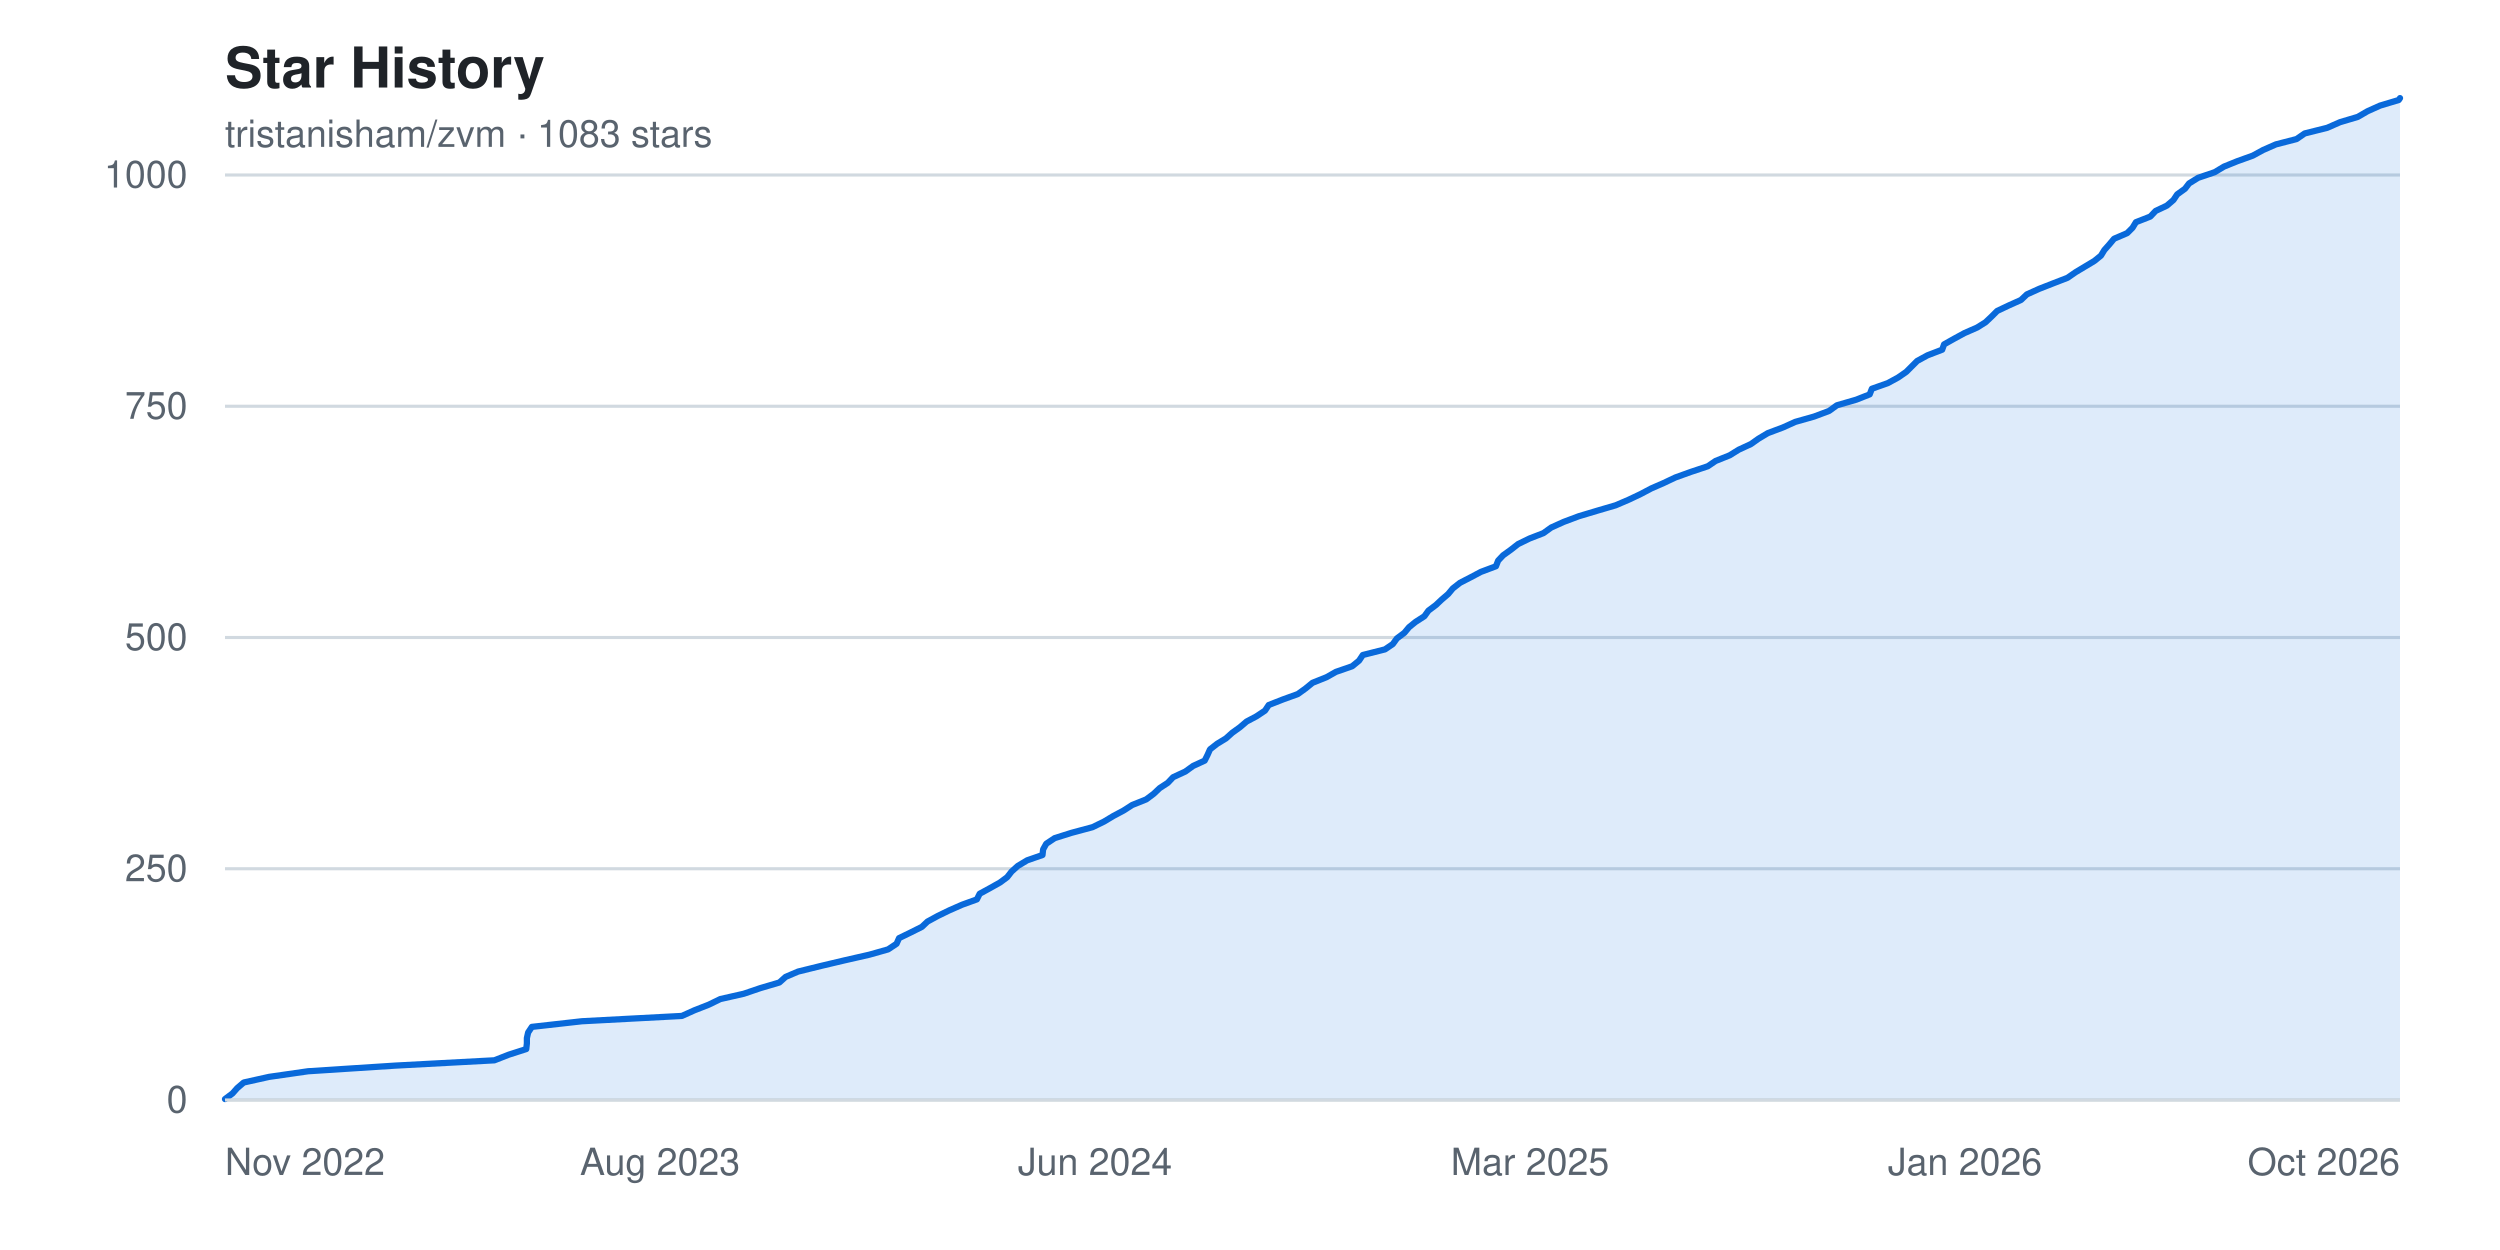
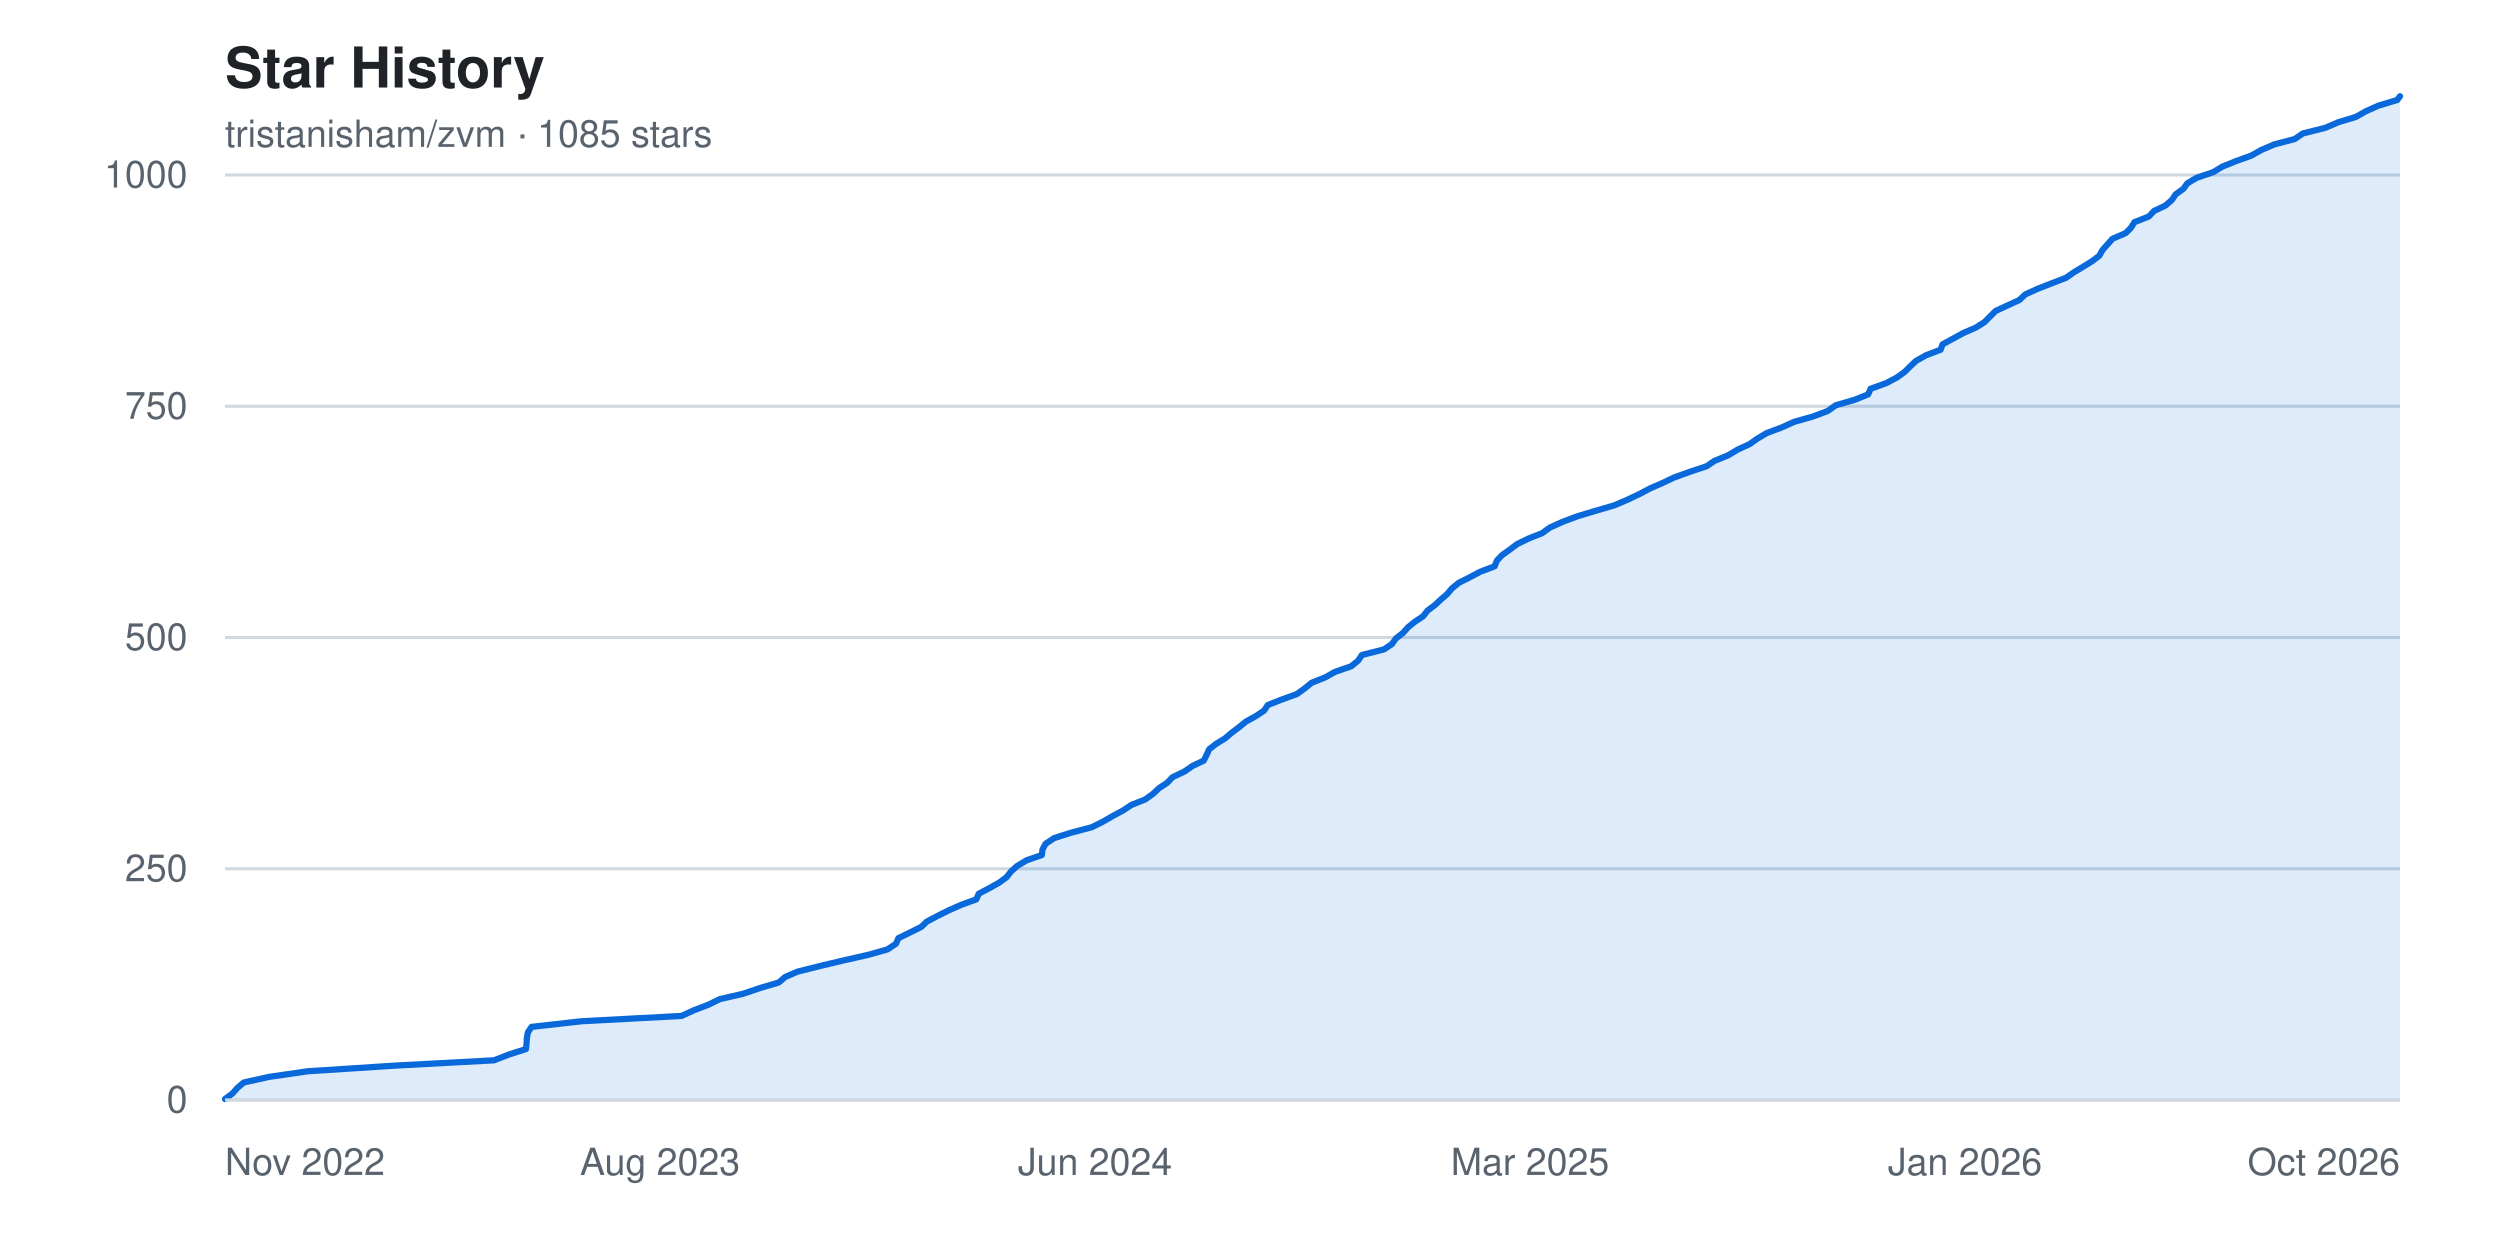
<svg xmlns="http://www.w3.org/2000/svg" width="800" height="400" viewBox="0 0 800 400" font-family="-apple-system, BlinkMacSystemFont, 'Segoe UI', Helvetica, Arial, sans-serif" role="img" aria-label="Star history chart for tristanisham/zvm">
  <rect width="800" height="400" fill="#ffffff" />
  <text x="72" y="28" fill="#1f2328" font-size="18" font-weight="600">Star History</text>
-   <text x="72" y="47" fill="#59636e" font-size="12">tristanisham/zvm · 1083 stars</text>
+   <text x="72" y="47" fill="#59636e" font-size="12">tristanisham/zvm · 1085 stars</text>
  <g>
    <line x1="72" y1="352.0" x2="768" y2="352.0" stroke="#d1d9e0" stroke-width="1" />
    <text x="60" y="352.0" fill="#59636e" font-size="12" text-anchor="end" dominant-baseline="middle">0</text>
    <line x1="72" y1="278.0" x2="768" y2="278.0" stroke="#d1d9e0" stroke-width="1" />
    <text x="60" y="278.0" fill="#59636e" font-size="12" text-anchor="end" dominant-baseline="middle">250</text>
    <line x1="72" y1="204.0" x2="768" y2="204.0" stroke="#d1d9e0" stroke-width="1" />
    <text x="60" y="204.0" fill="#59636e" font-size="12" text-anchor="end" dominant-baseline="middle">500</text>
    <line x1="72" y1="130.0" x2="768" y2="130.0" stroke="#d1d9e0" stroke-width="1" />
    <text x="60" y="130.0" fill="#59636e" font-size="12" text-anchor="end" dominant-baseline="middle">750</text>
    <line x1="72" y1="56.0" x2="768" y2="56.0" stroke="#d1d9e0" stroke-width="1" />
    <text x="60" y="56.0" fill="#59636e" font-size="12" text-anchor="end" dominant-baseline="middle">1000</text>
  </g>
-   <path d="M 72.0,352.0 L 72.0 351.7 L 74.4 349.9 L 75.9 348.2 L 78.0 346.4 L 86.1 344.6 L 98.6 342.8 L 126.4 341.0 L 158.2 339.3 L 162.8 337.5 L 168.4 335.7 L 168.6 333.9 L 168.6 332.2 L 169.0 330.4 L 170.2 328.6 L 186.2 326.8 L 218.2 325.1 L 222.2 323.3 L 226.8 321.5 L 230.5 319.7 L 238.0 318.0 L 243.3 316.2 L 249.4 314.4 L 251.4 312.6 L 255.4 310.9 L 262.7 309.1 L 270.3 307.3 L 278.2 305.5 L 284.2 303.8 L 286.9 302.0 L 287.7 300.2 L 291.4 298.4 L 295.0 296.6 L 296.8 294.9 L 300.1 293.1 L 303.8 291.3 L 307.9 289.5 L 312.6 287.8 L 313.5 286.0 L 316.8 284.2 L 320.0 282.4 L 322.3 280.7 L 323.7 278.9 L 325.7 277.1 L 328.7 275.3 L 333.6 273.6 L 333.8 271.8 L 334.8 270.0 L 337.5 268.2 L 342.9 266.5 L 349.6 264.7 L 353.3 262.9 L 356.3 261.1 L 359.5 259.4 L 362.3 257.6 L 366.8 255.8 L 369.2 254.0 L 371.1 252.2 L 373.7 250.5 L 375.4 248.7 L 379.3 246.9 L 381.8 245.1 L 385.5 243.4 L 386.4 241.6 L 387.2 239.8 L 389.5 238.0 L 392.3 236.3 L 394.3 234.5 L 396.8 232.7 L 398.9 230.9 L 402.1 229.2 L 404.8 227.4 L 406.0 225.6 L 410.6 223.8 L 415.3 222.1 L 417.8 220.3 L 420.0 218.5 L 424.5 216.7 L 427.5 215.0 L 432.7 213.2 L 434.9 211.4 L 436.1 209.6 L 443.2 207.8 L 445.7 206.1 L 447.0 204.3 L 449.4 202.5 L 450.9 200.7 L 453.0 199.0 L 455.8 197.2 L 457.1 195.4 L 459.5 193.6 L 461.3 191.9 L 463.4 190.1 L 464.9 188.3 L 467.2 186.5 L 470.5 184.8 L 473.9 183.0 L 478.7 181.2 L 479.4 179.4 L 481.0 177.7 L 483.5 175.9 L 485.8 174.1 L 489.5 172.3 L 493.9 170.6 L 496.4 168.8 L 500.4 167.0 L 505.2 165.2 L 511.2 163.4 L 517.0 161.7 L 521.2 159.9 L 525.0 158.1 L 528.4 156.3 L 532.3 154.6 L 536.1 152.8 L 541.1 151.0 L 546.5 149.2 L 549.0 147.5 L 553.5 145.7 L 556.4 143.9 L 560.3 142.1 L 562.7 140.4 L 565.7 138.6 L 570.5 136.8 L 574.5 135.0 L 580.5 133.3 L 585.3 131.5 L 587.8 129.7 L 594.0 127.9 L 598.3 126.2 L 599.0 124.4 L 604.1 122.6 L 607.4 120.8 L 610.0 119.0 L 611.7 117.3 L 613.5 115.5 L 616.8 113.7 L 621.5 111.9 L 622.1 110.2 L 625.3 108.4 L 628.6 106.6 L 632.7 104.8 L 635.4 103.1 L 637.3 101.3 L 639.1 99.5 L 642.9 97.7 L 646.7 96.0 L 648.6 94.2 L 652.6 92.4 L 657.2 90.6 L 661.6 88.9 L 664.2 87.1 L 667.2 85.3 L 670.2 83.5 L 672.3 81.8 L 673.4 80.0 L 675.0 78.2 L 676.5 76.4 L 680.7 74.6 L 682.4 72.9 L 683.5 71.1 L 688.1 69.3 L 689.8 67.5 L 693.4 65.8 L 695.5 64.0 L 696.7 62.2 L 699.2 60.4 L 700.5 58.7 L 703.4 56.9 L 708.7 55.1 L 711.7 53.3 L 715.9 51.6 L 720.9 49.8 L 724.2 48.0 L 728.3 46.2 L 734.9 44.5 L 737.5 42.7 L 744.7 40.9 L 748.8 39.1 L 754.5 37.4 L 757.6 35.6 L 761.6 33.8 L 767.6 32.0 L 768.0 31.4 L 768.0,352.0 Z" fill="#0969da22" />
-   <polyline points="72.0,351.7 74.4,349.9 75.9,348.2 78.0,346.4 86.1,344.6 98.6,342.8 126.4,341.0 158.2,339.3 162.8,337.5 168.4,335.7 168.6,333.9 168.6,332.2 169.0,330.4 170.2,328.6 186.2,326.8 218.2,325.1 222.2,323.3 226.8,321.5 230.5,319.7 238.0,318.0 243.3,316.2 249.4,314.4 251.4,312.6 255.4,310.9 262.7,309.1 270.3,307.3 278.2,305.5 284.2,303.8 286.9,302.0 287.7,300.2 291.4,298.4 295.0,296.6 296.8,294.9 300.1,293.1 303.8,291.3 307.9,289.5 312.6,287.8 313.5,286.0 316.8,284.2 320.0,282.4 322.3,280.7 323.7,278.9 325.7,277.1 328.7,275.3 333.6,273.6 333.8,271.8 334.8,270.0 337.5,268.2 342.9,266.5 349.6,264.7 353.3,262.9 356.3,261.1 359.5,259.4 362.3,257.6 366.8,255.8 369.2,254.0 371.1,252.2 373.7,250.5 375.4,248.7 379.3,246.9 381.8,245.1 385.5,243.4 386.4,241.6 387.2,239.8 389.5,238.0 392.3,236.3 394.3,234.5 396.8,232.7 398.9,230.9 402.1,229.2 404.8,227.4 406.0,225.6 410.6,223.8 415.3,222.1 417.8,220.3 420.0,218.5 424.5,216.7 427.5,215.0 432.7,213.2 434.9,211.4 436.1,209.6 443.2,207.8 445.7,206.1 447.0,204.3 449.4,202.5 450.9,200.7 453.0,199.0 455.8,197.2 457.1,195.4 459.5,193.6 461.3,191.9 463.4,190.1 464.9,188.3 467.2,186.5 470.5,184.8 473.9,183.0 478.7,181.2 479.4,179.4 481.0,177.7 483.5,175.9 485.8,174.1 489.5,172.3 493.9,170.6 496.4,168.8 500.4,167.0 505.2,165.2 511.2,163.4 517.0,161.7 521.2,159.9 525.0,158.1 528.4,156.3 532.3,154.6 536.1,152.8 541.1,151.0 546.5,149.2 549.0,147.5 553.5,145.7 556.4,143.9 560.3,142.1 562.7,140.4 565.7,138.6 570.5,136.8 574.5,135.0 580.5,133.3 585.3,131.5 587.8,129.7 594.0,127.9 598.3,126.2 599.0,124.4 604.1,122.6 607.4,120.8 610.0,119.0 611.7,117.3 613.5,115.5 616.8,113.7 621.5,111.9 622.1,110.2 625.3,108.4 628.6,106.6 632.7,104.8 635.4,103.1 637.3,101.3 639.1,99.5 642.9,97.7 646.7,96.0 648.6,94.2 652.6,92.4 657.2,90.6 661.6,88.9 664.2,87.1 667.2,85.3 670.2,83.5 672.3,81.8 673.4,80.0 675.0,78.2 676.5,76.4 680.7,74.6 682.4,72.9 683.5,71.1 688.1,69.3 689.8,67.5 693.4,65.8 695.5,64.0 696.7,62.2 699.2,60.4 700.5,58.7 703.4,56.9 708.7,55.1 711.7,53.3 715.9,51.6 720.9,49.8 724.2,48.0 728.3,46.2 734.9,44.5 737.5,42.7 744.7,40.9 748.8,39.1 754.5,37.4 757.6,35.6 761.6,33.8 767.6,32.0 768.0,31.4" fill="none" stroke="#0969da" stroke-width="2" stroke-linejoin="round" stroke-linecap="round" />
+   <path d="M 72.0,352.0 L 72.0 351.7 L 74.4 349.9 L 75.9 348.2 L 78.0 346.4 L 86.1 344.6 L 98.5 342.8 L 126.3 341.0 L 158.1 339.3 L 162.7 337.5 L 168.3 335.7 L 168.5 333.9 L 168.6 332.2 L 168.9 330.4 L 170.1 328.6 L 186.1 326.8 L 218.1 325.1 L 222.0 323.3 L 226.7 321.5 L 230.4 319.7 L 237.8 318.0 L 243.1 316.2 L 249.2 314.4 L 251.3 312.6 L 255.3 310.9 L 262.5 309.1 L 270.1 307.3 L 278.0 305.5 L 284.0 303.8 L 286.7 302.0 L 287.5 300.2 L 291.2 298.4 L 294.8 296.6 L 296.6 294.9 L 300.0 293.1 L 303.6 291.3 L 307.7 289.5 L 312.4 287.8 L 313.2 286.0 L 316.6 284.2 L 319.8 282.4 L 322.1 280.7 L 323.5 278.9 L 325.5 277.1 L 328.5 275.3 L 333.4 273.6 L 333.6 271.8 L 334.6 270.0 L 337.3 268.2 L 342.6 266.5 L 349.4 264.7 L 353.0 262.9 L 356.1 261.1 L 359.3 259.4 L 362.0 257.6 L 366.5 255.8 L 369.0 254.0 L 370.9 252.2 L 373.5 250.5 L 375.2 248.7 L 379.0 246.9 L 381.6 245.1 L 385.2 243.4 L 386.1 241.6 L 386.9 239.8 L 389.2 238.0 L 392.0 236.3 L 394.1 234.5 L 396.5 232.7 L 398.7 230.9 L 401.8 229.2 L 404.5 227.4 L 405.7 225.6 L 410.3 223.8 L 415.0 222.1 L 417.5 220.3 L 419.7 218.5 L 424.2 216.7 L 427.2 215.0 L 432.4 213.2 L 434.6 211.4 L 435.8 209.6 L 442.9 207.8 L 445.4 206.1 L 446.7 204.3 L 449.0 202.5 L 450.6 200.7 L 452.7 199.0 L 455.4 197.2 L 456.8 195.4 L 459.2 193.6 L 461.0 191.9 L 463.1 190.1 L 464.6 188.3 L 466.8 186.5 L 470.2 184.8 L 473.6 183.0 L 478.3 181.2 L 479.0 179.4 L 480.6 177.7 L 483.1 175.9 L 485.5 174.1 L 489.2 172.3 L 493.5 170.6 L 496.0 168.8 L 500.0 167.0 L 504.8 165.2 L 510.8 163.4 L 516.6 161.7 L 520.8 159.9 L 524.6 158.1 L 528.0 156.3 L 531.9 154.6 L 535.7 152.8 L 540.7 151.0 L 546.1 149.2 L 548.6 147.5 L 553.0 145.7 L 556.0 143.9 L 559.9 142.1 L 562.3 140.4 L 565.3 138.6 L 570.1 136.8 L 574.1 135.0 L 580.1 133.3 L 584.9 131.5 L 587.4 129.7 L 593.6 127.9 L 597.8 126.2 L 598.6 124.4 L 603.6 122.6 L 607.0 120.8 L 609.5 119.0 L 611.2 117.3 L 613.1 115.5 L 616.3 113.7 L 621.0 111.9 L 621.6 110.2 L 624.9 108.4 L 628.2 106.6 L 632.3 104.8 L 635.0 103.1 L 636.8 101.3 L 638.6 99.5 L 642.5 97.7 L 646.2 96.0 L 648.1 94.2 L 652.1 92.4 L 656.7 90.6 L 661.1 88.9 L 663.7 87.1 L 666.7 85.3 L 669.6 83.5 L 671.8 81.8 L 672.8 80.0 L 674.4 78.2 L 676.0 76.4 L 680.2 74.6 L 681.9 72.9 L 683.0 71.1 L 687.6 69.3 L 689.3 67.5 L 692.9 65.8 L 695.0 64.0 L 696.2 62.2 L 698.7 60.4 L 699.9 58.7 L 702.9 56.9 L 708.2 55.1 L 711.2 53.3 L 715.4 51.6 L 720.4 49.8 L 723.6 48.0 L 727.8 46.2 L 734.3 44.5 L 736.9 42.7 L 744.1 40.9 L 748.3 39.1 L 753.9 37.4 L 757.1 35.6 L 761.1 33.8 L 767.1 32.0 L 768.0 30.8 L 768.0,352.0 Z" fill="#0969da22" />
+   <polyline points="72.0,351.7 74.4,349.9 75.9,348.2 78.0,346.4 86.1,344.6 98.5,342.8 126.3,341.0 158.1,339.3 162.7,337.5 168.3,335.7 168.5,333.9 168.6,332.2 168.9,330.4 170.1,328.6 186.1,326.8 218.1,325.1 222.0,323.3 226.7,321.5 230.4,319.7 237.8,318.0 243.1,316.2 249.2,314.4 251.3,312.6 255.3,310.9 262.5,309.1 270.1,307.3 278.0,305.5 284.0,303.8 286.7,302.0 287.5,300.2 291.2,298.4 294.8,296.6 296.6,294.9 300.0,293.1 303.6,291.3 307.7,289.5 312.4,287.8 313.2,286.0 316.6,284.2 319.8,282.4 322.1,280.7 323.5,278.9 325.5,277.1 328.5,275.3 333.4,273.6 333.6,271.8 334.6,270.0 337.3,268.2 342.6,266.5 349.4,264.7 353.0,262.9 356.1,261.1 359.3,259.4 362.0,257.6 366.5,255.8 369.0,254.0 370.9,252.2 373.5,250.5 375.2,248.7 379.0,246.9 381.6,245.1 385.2,243.4 386.1,241.6 386.9,239.8 389.2,238.0 392.0,236.3 394.1,234.5 396.5,232.7 398.7,230.9 401.8,229.2 404.5,227.4 405.7,225.6 410.3,223.8 415.0,222.1 417.5,220.3 419.7,218.5 424.2,216.7 427.2,215.0 432.4,213.2 434.6,211.4 435.8,209.6 442.9,207.8 445.4,206.1 446.7,204.3 449.0,202.5 450.6,200.7 452.7,199.0 455.4,197.2 456.8,195.4 459.2,193.6 461.0,191.9 463.1,190.1 464.6,188.3 466.8,186.5 470.2,184.8 473.6,183.0 478.3,181.2 479.0,179.4 480.6,177.7 483.1,175.9 485.5,174.1 489.2,172.3 493.5,170.6 496.0,168.8 500.0,167.0 504.8,165.2 510.8,163.4 516.6,161.7 520.8,159.9 524.6,158.1 528.0,156.3 531.9,154.6 535.7,152.8 540.7,151.0 546.1,149.2 548.6,147.5 553.0,145.7 556.0,143.9 559.9,142.1 562.3,140.4 565.3,138.6 570.1,136.8 574.1,135.0 580.1,133.3 584.9,131.5 587.4,129.7 593.6,127.9 597.8,126.2 598.6,124.4 603.6,122.6 607.0,120.8 609.5,119.0 611.2,117.3 613.1,115.5 616.3,113.7 621.0,111.9 621.6,110.2 624.9,108.4 628.2,106.6 632.3,104.8 635.0,103.1 636.8,101.3 638.6,99.5 642.5,97.7 646.2,96.0 648.1,94.2 652.1,92.4 656.7,90.6 661.1,88.9 663.7,87.1 666.7,85.3 669.6,83.5 671.8,81.8 672.8,80.0 674.4,78.2 676.0,76.4 680.2,74.6 681.9,72.9 683.0,71.1 687.6,69.3 689.3,67.5 692.9,65.8 695.0,64.0 696.2,62.2 698.7,60.4 699.9,58.7 702.9,56.9 708.2,55.1 711.2,53.3 715.4,51.6 720.4,49.8 723.6,48.0 727.8,46.2 734.3,44.5 736.9,42.7 744.1,40.9 748.3,39.1 753.9,37.4 757.1,35.6 761.1,33.8 767.1,32.0 768.0,30.8" fill="none" stroke="#0969da" stroke-width="2" stroke-linejoin="round" stroke-linecap="round" />
  <g>
    <text x="72.0" y="376" fill="#59636e" font-size="12" text-anchor="start">Nov 2022</text>
    <text x="211.2" y="376" fill="#59636e" font-size="12" text-anchor="middle">Aug 2023</text>
    <text x="350.4" y="376" fill="#59636e" font-size="12" text-anchor="middle">Jun 2024</text>
    <text x="489.6" y="376" fill="#59636e" font-size="12" text-anchor="middle">Mar 2025</text>
    <text x="628.8" y="376" fill="#59636e" font-size="12" text-anchor="middle">Jan 2026</text>
    <text x="768.0" y="376" fill="#59636e" font-size="12" text-anchor="end">Oct 2026</text>
  </g>
  <line x1="72" y1="352" x2="768" y2="352" stroke="#d1d9e0" stroke-width="1" />
</svg>
